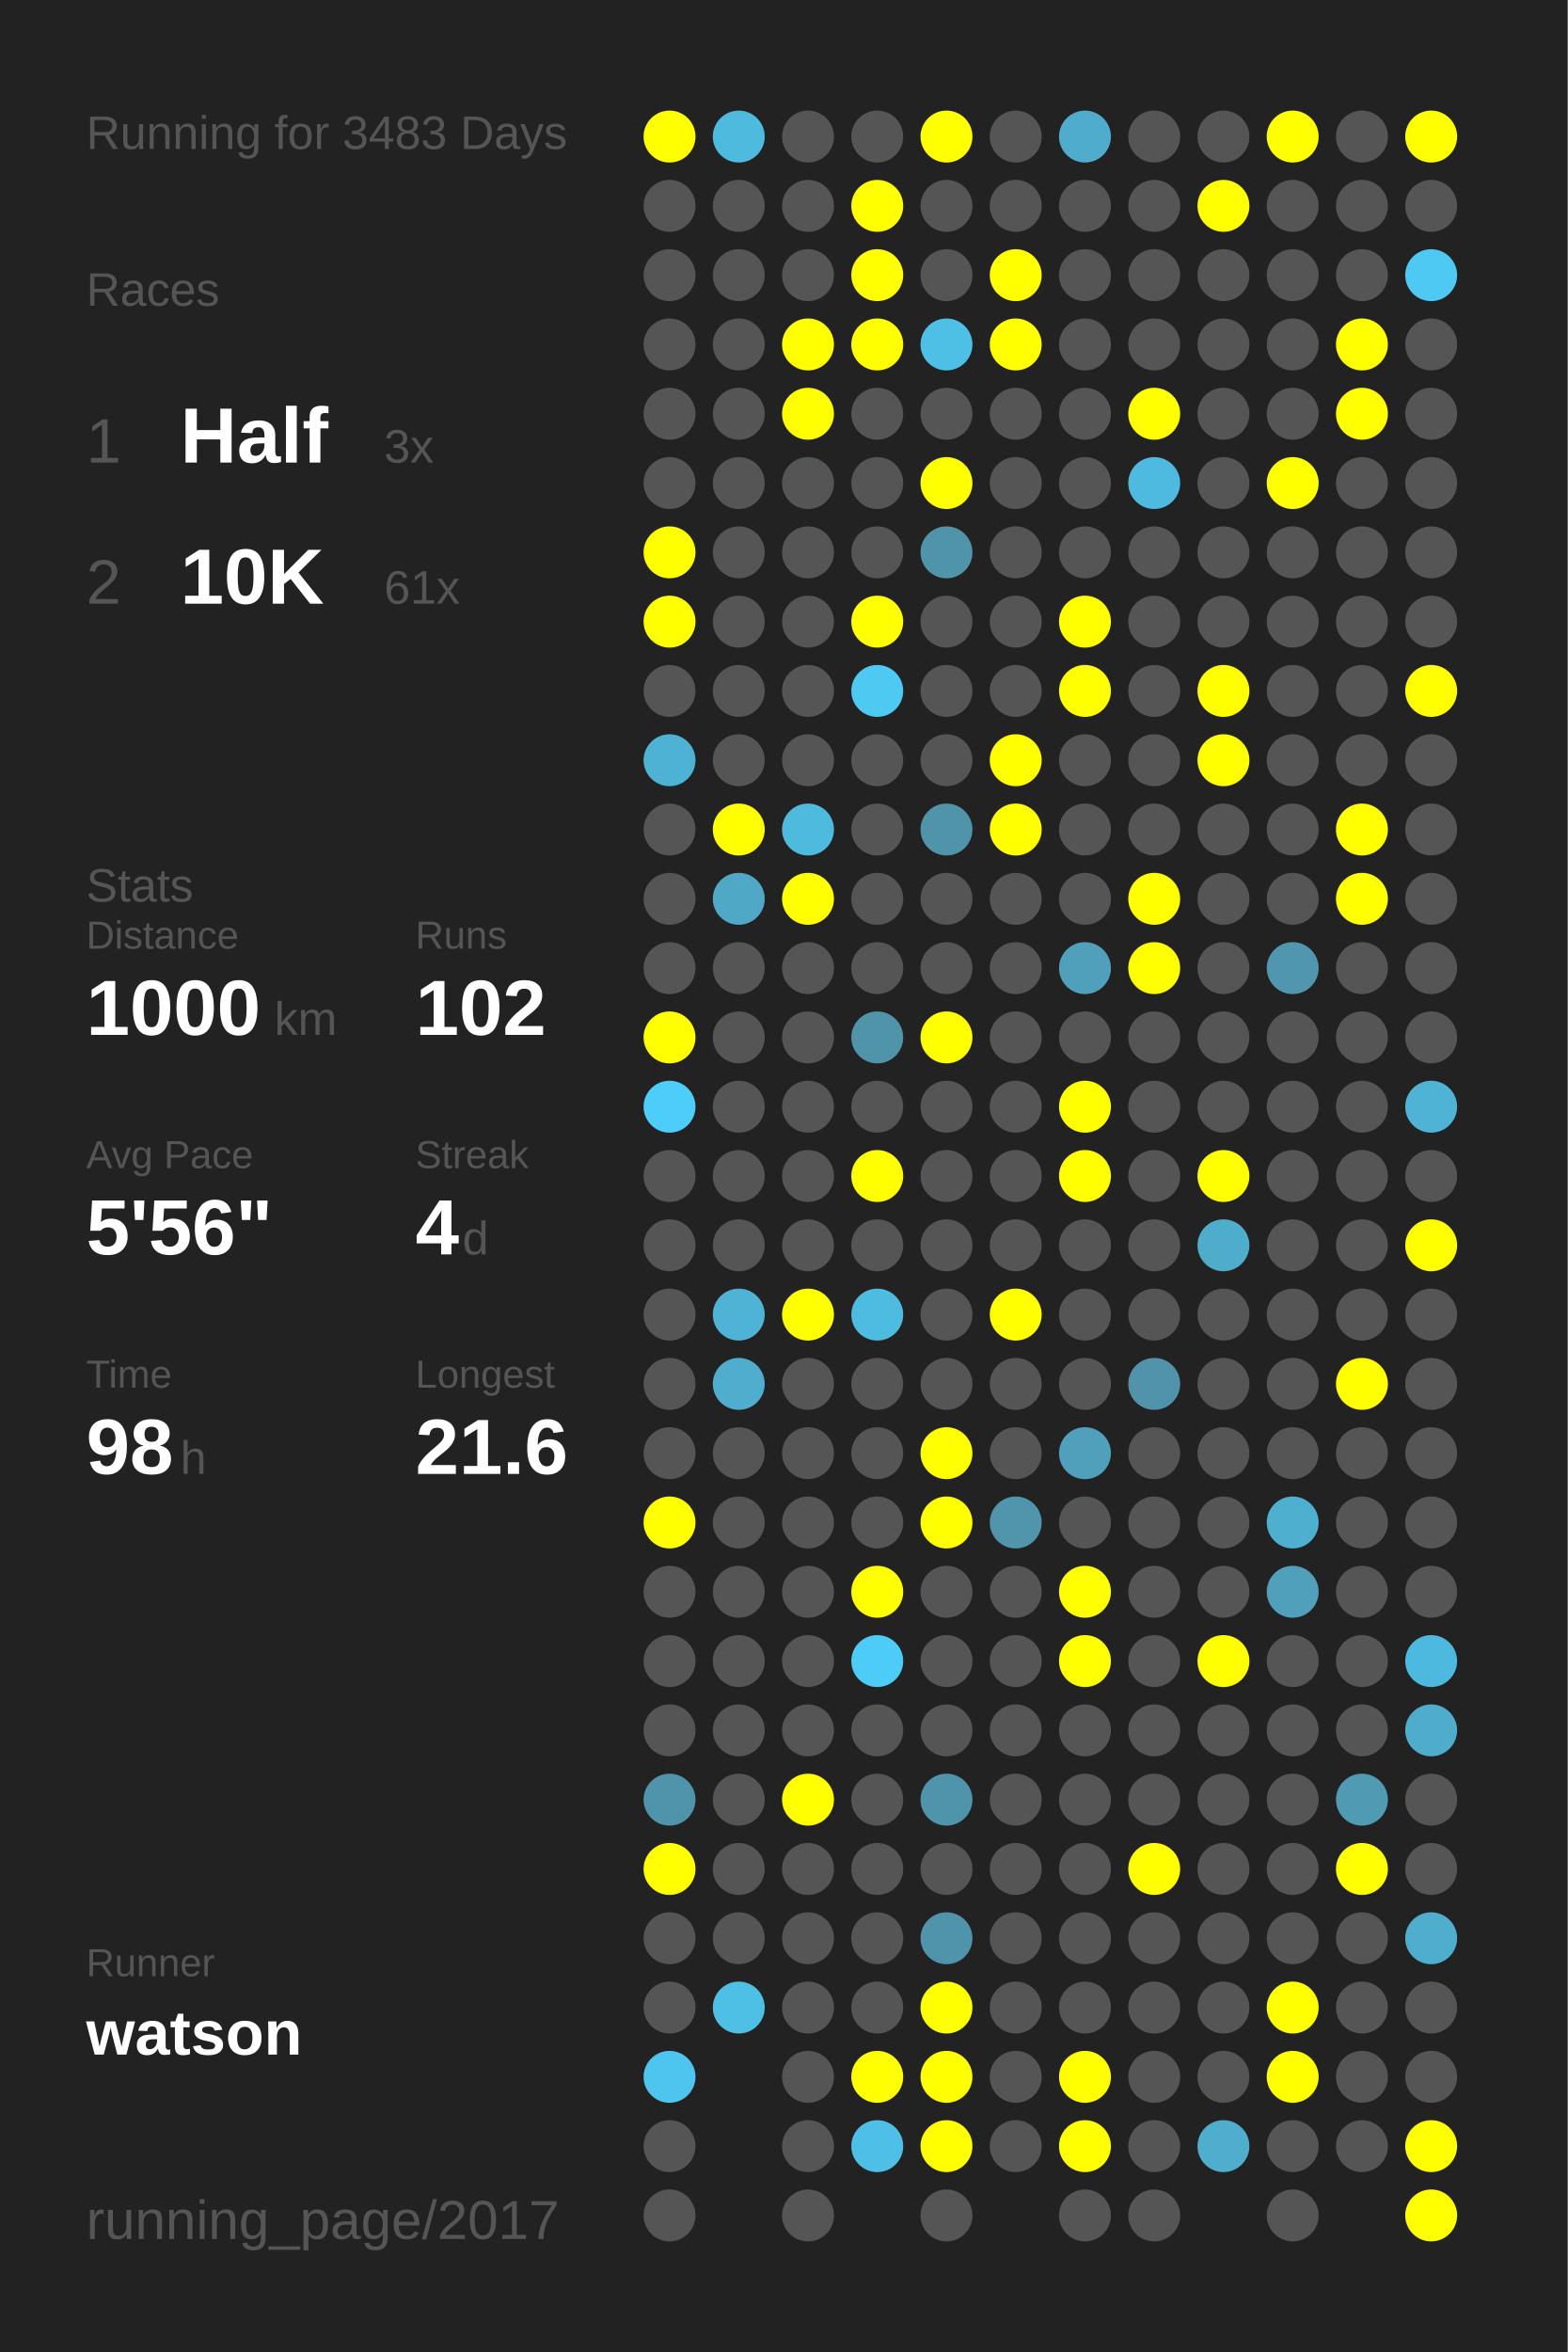
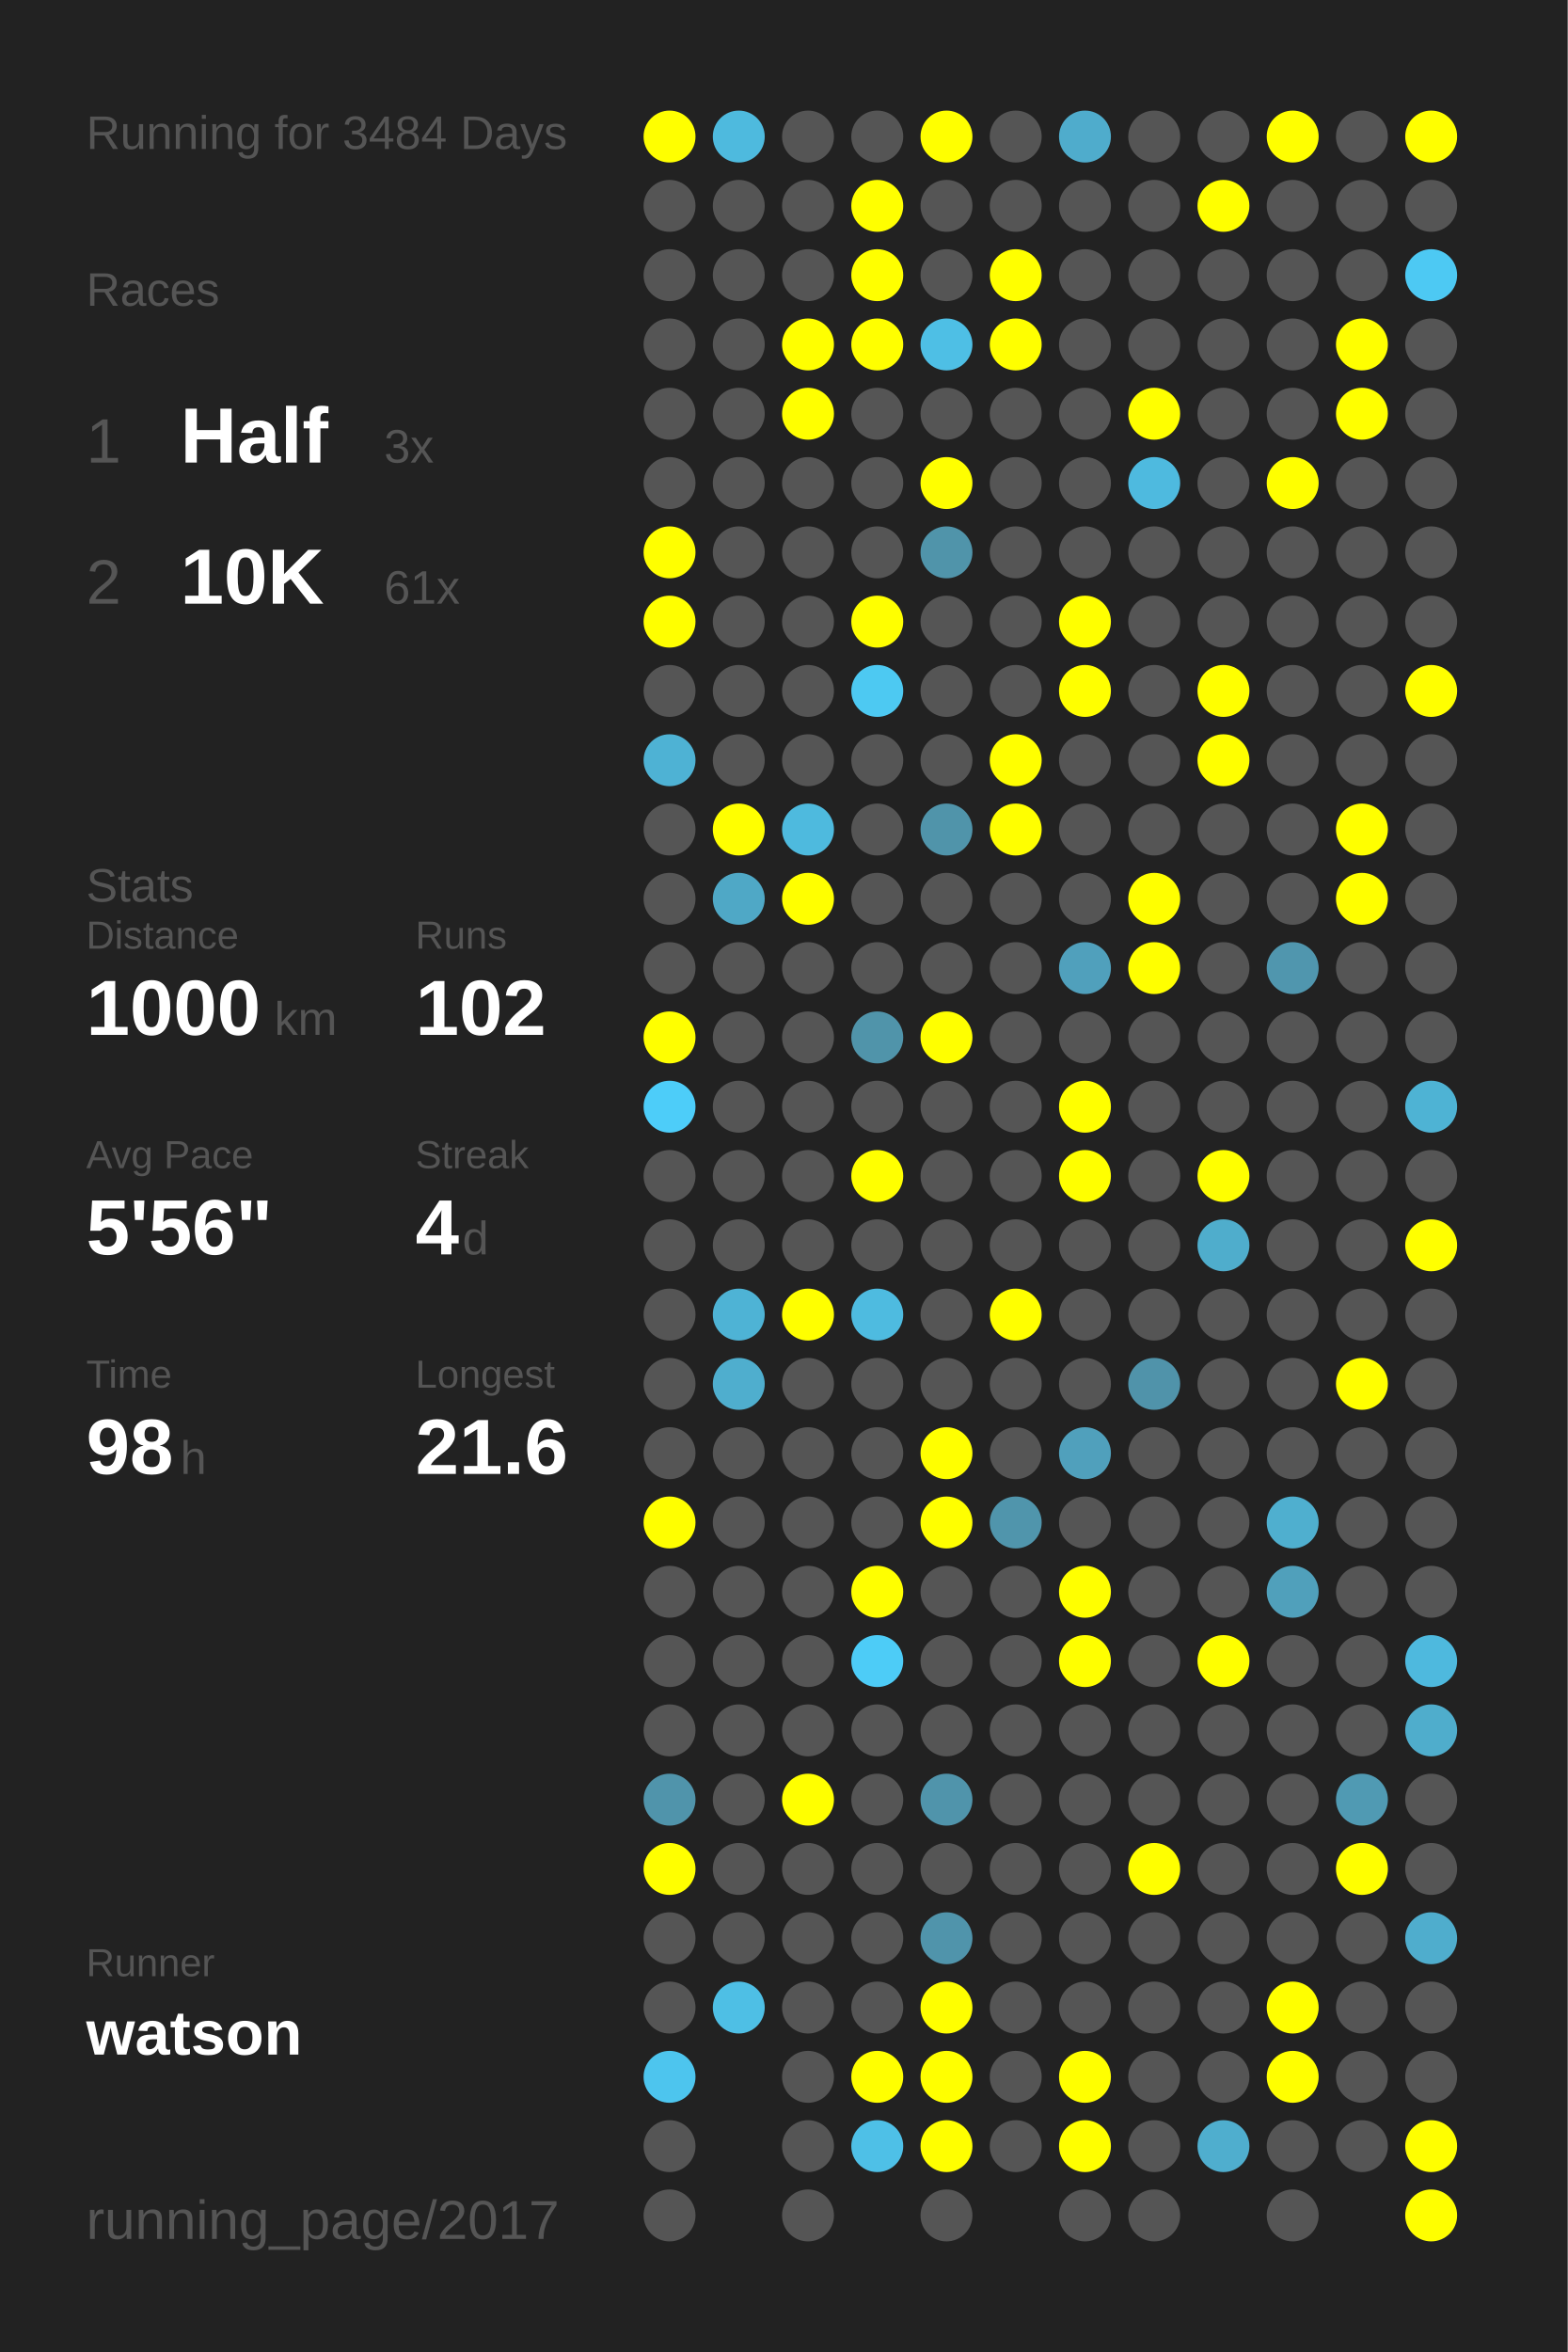
<svg xmlns="http://www.w3.org/2000/svg" baseProfile="full" height="300mm" version="1.1" viewBox="0,0,200,300" width="200mm">
  <defs />
  <rect fill="#222222" height="300" width="200" x="0" y="0" />
-   <text fill="#555555" style="font-size:6px; font-family:Arial;" x="11" y="19">Running for 3483 Days</text>
+   <text fill="#555555" style="font-size:6px; font-family:Arial;" x="11" y="19">Running for 3484 Days</text>
  <text fill="#555555" style="font-size:6px; font-family:Arial;" x="11" y="39">Races</text>
  <text fill="#555555" style="font-size:8px; font-family:Arial;" x="11" y="59">1</text>
  <text fill="#FFFFFF" style="font-size:10px; font-family:Arial; font-weight:bold;" x="23" y="59">Half</text>
  <text fill="#555555" style="font-size:6px; font-family:Arial;" x="49" y="59">3x</text>
  <text fill="#555555" style="font-size:8px; font-family:Arial;" x="11" y="77">2</text>
  <text fill="#FFFFFF" style="font-size:10px; font-family:Arial; font-weight:bold;" x="23" y="77">10K</text>
  <text fill="#555555" style="font-size:6px; font-family:Arial;" x="49" y="77">61x</text>
  <text fill="#555555" style="font-size:6px; font-family:Arial;" x="11" y="115">Stats</text>
  <text fill="#555555" style="font-size:5px; font-family:Arial;" x="11" y="121">Distance</text>
  <text fill="#FFFFFF" style="font-size:10px; font-family:Arial; font-weight:bold;" x="11" y="132">1000</text>
  <text fill="#555555" style="font-size:6px; font-family:Arial;" x="35" y="132">km</text>
  <text fill="#555555" style="font-size:5px; font-family:Arial;" x="53" y="121">Runs</text>
  <text fill="#FFFFFF" style="font-size:10px; font-family:Arial; font-weight:bold;" x="53" y="132">102</text>
  <text fill="#555555" style="font-size:5px; font-family:Arial;" x="11" y="149">Avg Pace</text>
  <text fill="#FFFFFF" style="font-size:10px; font-family:Arial; font-weight:bold;" x="11" y="160">5'56"</text>
  <text fill="#555555" style="font-size:5px; font-family:Arial;" x="53" y="149">Streak</text>
  <text fill="#FFFFFF" style="font-size:10px; font-family:Arial; font-weight:bold;" x="53" y="160">4</text>
  <text fill="#555555" style="font-size:6px; font-family:Arial;" x="59" y="160">d</text>
  <text fill="#555555" style="font-size:5px; font-family:Arial;" x="11" y="177">Time</text>
  <text fill="#FFFFFF" style="font-size:10px; font-family:Arial; font-weight:bold;" x="11" y="188">98</text>
  <text fill="#555555" style="font-size:6px; font-family:Arial;" x="23" y="188">h</text>
  <text fill="#555555" style="font-size:5px; font-family:Arial;" x="53" y="177">Longest</text>
  <text fill="#FFFFFF" style="font-size:10px; font-family:Arial; font-weight:bold;" x="53" y="188">21.6</text>
  <text fill="#555555" style="font-size:5px; font-family:Arial;" x="11" y="252.065">Runner</text>
  <text fill="#FFFFFF" style="font-size:8px; font-family:Arial; font-weight:bold;" x="11" y="262.065">watson</text>
  <text fill="#555555" style="font-size:7px; font-family:Arial;" x="11" y="285.581">running_page/2017</text>
  <circle cx="85.417" cy="17.419" fill="#FFFF00" r="3.312" />
  <circle cx="85.417" cy="26.258" fill="#555555" r="3.312" />
  <circle cx="85.417" cy="35.097" fill="#555555" r="3.312" />
  <circle cx="85.417" cy="43.935" fill="#555555" r="3.312" />
  <circle cx="85.417" cy="52.774" fill="#555555" r="3.312" />
  <circle cx="85.417" cy="61.613" fill="#555555" r="3.312" />
  <circle cx="85.417" cy="70.452" fill="#FFFF00" r="3.312" />
  <circle cx="85.417" cy="79.29" fill="#FFFF00" r="3.312" />
  <circle cx="85.417" cy="88.129" fill="#555555" r="3.312" />
  <circle cx="85.417" cy="96.968" fill="#4eb2d4" r="3.312" />
  <circle cx="85.417" cy="105.806" fill="#555555" r="3.312" />
  <circle cx="85.417" cy="114.645" fill="#555555" r="3.312" />
  <circle cx="85.417" cy="123.484" fill="#555555" r="3.312" />
  <circle cx="85.417" cy="132.323" fill="#FFFF00" r="3.312" />
  <circle cx="85.417" cy="141.161" fill="#4dcdf9" r="3.312" />
  <circle cx="85.417" cy="150" fill="#555555" r="3.312" />
  <circle cx="85.417" cy="158.839" fill="#555555" r="3.312" />
  <circle cx="85.417" cy="167.677" fill="#555555" r="3.312" />
  <circle cx="85.417" cy="176.516" fill="#555555" r="3.312" />
  <circle cx="85.417" cy="185.355" fill="#555555" r="3.312" />
  <circle cx="85.417" cy="194.194" fill="#FFFF00" r="3.312" />
  <circle cx="85.417" cy="203.032" fill="#555555" r="3.312" />
  <circle cx="85.417" cy="211.871" fill="#555555" r="3.312" />
  <circle cx="85.417" cy="220.71" fill="#555555" r="3.312" />
  <circle cx="85.417" cy="229.548" fill="#5094ab" r="3.312" />
  <circle cx="85.417" cy="238.387" fill="#FFFF00" r="3.312" />
  <circle cx="85.417" cy="247.226" fill="#555555" r="3.312" />
  <circle cx="85.417" cy="256.065" fill="#555555" r="3.312" />
  <circle cx="85.417" cy="264.903" fill="#4dc5ee" r="3.312" />
  <circle cx="85.417" cy="273.742" fill="#555555" r="3.312" />
  <circle cx="85.417" cy="282.581" fill="#555555" r="3.312" />
  <circle cx="94.25" cy="17.419" fill="#4ebade" r="3.312" />
  <circle cx="94.25" cy="26.258" fill="#555555" r="3.312" />
  <circle cx="94.25" cy="35.097" fill="#555555" r="3.312" />
  <circle cx="94.25" cy="43.935" fill="#555555" r="3.312" />
  <circle cx="94.25" cy="52.774" fill="#555555" r="3.312" />
  <circle cx="94.25" cy="61.613" fill="#555555" r="3.312" />
  <circle cx="94.25" cy="70.452" fill="#555555" r="3.312" />
  <circle cx="94.25" cy="79.29" fill="#555555" r="3.312" />
  <circle cx="94.25" cy="88.129" fill="#555555" r="3.312" />
  <circle cx="94.25" cy="96.968" fill="#555555" r="3.312" />
  <circle cx="94.25" cy="105.806" fill="#FFFF00" r="3.312" />
  <circle cx="94.25" cy="114.645" fill="#4fa8c6" r="3.312" />
  <circle cx="94.25" cy="123.484" fill="#555555" r="3.312" />
  <circle cx="94.25" cy="132.323" fill="#555555" r="3.312" />
  <circle cx="94.25" cy="141.161" fill="#555555" r="3.312" />
  <circle cx="94.25" cy="150" fill="#555555" r="3.312" />
  <circle cx="94.25" cy="158.839" fill="#555555" r="3.312" />
  <circle cx="94.25" cy="167.677" fill="#4eb3d5" r="3.312" />
  <circle cx="94.25" cy="176.516" fill="#4faece" r="3.312" />
  <circle cx="94.25" cy="185.355" fill="#555555" r="3.312" />
  <circle cx="94.25" cy="194.194" fill="#555555" r="3.312" />
  <circle cx="94.25" cy="203.032" fill="#555555" r="3.312" />
  <circle cx="94.25" cy="211.871" fill="#555555" r="3.312" />
  <circle cx="94.25" cy="220.71" fill="#555555" r="3.312" />
  <circle cx="94.25" cy="229.548" fill="#555555" r="3.312" />
  <circle cx="94.25" cy="238.387" fill="#555555" r="3.312" />
  <circle cx="94.25" cy="247.226" fill="#555555" r="3.312" />
  <circle cx="94.25" cy="256.065" fill="#4ebfe5" r="3.312" />
  <circle cx="103.083" cy="17.419" fill="#555555" r="3.312" />
  <circle cx="103.083" cy="26.258" fill="#555555" r="3.312" />
  <circle cx="103.083" cy="35.097" fill="#555555" r="3.312" />
  <circle cx="103.083" cy="43.935" fill="#FFFF00" r="3.312" />
  <circle cx="103.083" cy="52.774" fill="#FFFF00" r="3.312" />
  <circle cx="103.083" cy="61.613" fill="#555555" r="3.312" />
  <circle cx="103.083" cy="70.452" fill="#555555" r="3.312" />
  <circle cx="103.083" cy="79.29" fill="#555555" r="3.312" />
  <circle cx="103.083" cy="88.129" fill="#555555" r="3.312" />
  <circle cx="103.083" cy="96.968" fill="#555555" r="3.312" />
  <circle cx="103.083" cy="105.806" fill="#4ebade" r="3.312" />
  <circle cx="103.083" cy="114.645" fill="#FFFF00" r="3.312" />
  <circle cx="103.083" cy="123.484" fill="#555555" r="3.312" />
  <circle cx="103.083" cy="132.323" fill="#555555" r="3.312" />
  <circle cx="103.083" cy="141.161" fill="#555555" r="3.312" />
  <circle cx="103.083" cy="150" fill="#555555" r="3.312" />
  <circle cx="103.083" cy="158.839" fill="#555555" r="3.312" />
  <circle cx="103.083" cy="167.677" fill="#FFFF00" r="3.312" />
  <circle cx="103.083" cy="176.516" fill="#555555" r="3.312" />
  <circle cx="103.083" cy="185.355" fill="#555555" r="3.312" />
  <circle cx="103.083" cy="194.194" fill="#555555" r="3.312" />
  <circle cx="103.083" cy="203.032" fill="#555555" r="3.312" />
  <circle cx="103.083" cy="211.871" fill="#555555" r="3.312" />
  <circle cx="103.083" cy="220.71" fill="#555555" r="3.312" />
  <circle cx="103.083" cy="229.548" fill="#FFFF00" r="3.312" />
  <circle cx="103.083" cy="238.387" fill="#555555" r="3.312" />
  <circle cx="103.083" cy="247.226" fill="#555555" r="3.312" />
  <circle cx="103.083" cy="256.065" fill="#555555" r="3.312" />
  <circle cx="103.083" cy="264.903" fill="#555555" r="3.312" />
  <circle cx="103.083" cy="273.742" fill="#555555" r="3.312" />
  <circle cx="103.083" cy="282.581" fill="#555555" r="3.312" />
  <circle cx="111.917" cy="17.419" fill="#555555" r="3.312" />
  <circle cx="111.917" cy="26.258" fill="#FFFF00" r="3.312" />
  <circle cx="111.917" cy="35.097" fill="#FFFF00" r="3.312" />
  <circle cx="111.917" cy="43.935" fill="#FFFF00" r="3.312" />
  <circle cx="111.917" cy="52.774" fill="#555555" r="3.312" />
  <circle cx="111.917" cy="61.613" fill="#555555" r="3.312" />
  <circle cx="111.917" cy="70.452" fill="#555555" r="3.312" />
  <circle cx="111.917" cy="79.29" fill="#FFFF00" r="3.312" />
  <circle cx="111.917" cy="88.129" fill="#4dc9f2" r="3.312" />
  <circle cx="111.917" cy="96.968" fill="#555555" r="3.312" />
  <circle cx="111.917" cy="105.806" fill="#555555" r="3.312" />
  <circle cx="111.917" cy="114.645" fill="#555555" r="3.312" />
  <circle cx="111.917" cy="123.484" fill="#555555" r="3.312" />
  <circle cx="111.917" cy="132.323" fill="#5094aa" r="3.312" />
  <circle cx="111.917" cy="141.161" fill="#555555" r="3.312" />
  <circle cx="111.917" cy="150" fill="#FFFF00" r="3.312" />
  <circle cx="111.917" cy="158.839" fill="#555555" r="3.312" />
  <circle cx="111.917" cy="167.677" fill="#4ebbe0" r="3.312" />
  <circle cx="111.917" cy="176.516" fill="#555555" r="3.312" />
  <circle cx="111.917" cy="185.355" fill="#555555" r="3.312" />
  <circle cx="111.917" cy="194.194" fill="#555555" r="3.312" />
  <circle cx="111.917" cy="203.032" fill="#FFFF00" r="3.312" />
  <circle cx="111.917" cy="211.871" fill="#4dccf7" r="3.312" />
  <circle cx="111.917" cy="220.71" fill="#555555" r="3.312" />
  <circle cx="111.917" cy="229.548" fill="#555555" r="3.312" />
  <circle cx="111.917" cy="238.387" fill="#555555" r="3.312" />
  <circle cx="111.917" cy="247.226" fill="#555555" r="3.312" />
  <circle cx="111.917" cy="256.065" fill="#555555" r="3.312" />
  <circle cx="111.917" cy="264.903" fill="#FFFF00" r="3.312" />
  <circle cx="111.917" cy="273.742" fill="#4ec0e7" r="3.312" />
  <circle cx="120.75" cy="17.419" fill="#FFFF00" r="3.312" />
  <circle cx="120.75" cy="26.258" fill="#555555" r="3.312" />
  <circle cx="120.75" cy="35.097" fill="#555555" r="3.312" />
  <circle cx="120.75" cy="43.935" fill="#4ebfe5" r="3.312" />
  <circle cx="120.75" cy="52.774" fill="#555555" r="3.312" />
  <circle cx="120.75" cy="61.613" fill="#FFFF00" r="3.312" />
  <circle cx="120.75" cy="70.452" fill="#5094aa" r="3.312" />
  <circle cx="120.75" cy="79.29" fill="#555555" r="3.312" />
  <circle cx="120.75" cy="88.129" fill="#555555" r="3.312" />
  <circle cx="120.75" cy="96.968" fill="#555555" r="3.312" />
  <circle cx="120.75" cy="105.806" fill="#5094aa" r="3.312" />
  <circle cx="120.75" cy="114.645" fill="#555555" r="3.312" />
  <circle cx="120.75" cy="123.484" fill="#555555" r="3.312" />
  <circle cx="120.75" cy="132.323" fill="#FFFF00" r="3.312" />
  <circle cx="120.75" cy="141.161" fill="#555555" r="3.312" />
  <circle cx="120.75" cy="150" fill="#555555" r="3.312" />
  <circle cx="120.75" cy="158.839" fill="#555555" r="3.312" />
  <circle cx="120.75" cy="167.677" fill="#555555" r="3.312" />
  <circle cx="120.75" cy="176.516" fill="#555555" r="3.312" />
  <circle cx="120.75" cy="185.355" fill="#FFFF00" r="3.312" />
  <circle cx="120.75" cy="194.194" fill="#FFFF00" r="3.312" />
  <circle cx="120.75" cy="203.032" fill="#555555" r="3.312" />
  <circle cx="120.75" cy="211.871" fill="#555555" r="3.312" />
  <circle cx="120.75" cy="220.71" fill="#555555" r="3.312" />
  <circle cx="120.75" cy="229.548" fill="#5094ab" r="3.312" />
  <circle cx="120.75" cy="238.387" fill="#555555" r="3.312" />
  <circle cx="120.75" cy="247.226" fill="#5094ab" r="3.312" />
  <circle cx="120.75" cy="256.065" fill="#FFFF00" r="3.312" />
  <circle cx="120.75" cy="264.903" fill="#FFFF00" r="3.312" />
  <circle cx="120.75" cy="273.742" fill="#FFFF00" r="3.312" />
  <circle cx="120.75" cy="282.581" fill="#555555" r="3.312" />
  <circle cx="129.583" cy="17.419" fill="#555555" r="3.312" />
  <circle cx="129.583" cy="26.258" fill="#555555" r="3.312" />
  <circle cx="129.583" cy="35.097" fill="#FFFF00" r="3.312" />
  <circle cx="129.583" cy="43.935" fill="#FFFF00" r="3.312" />
  <circle cx="129.583" cy="52.774" fill="#555555" r="3.312" />
  <circle cx="129.583" cy="61.613" fill="#555555" r="3.312" />
  <circle cx="129.583" cy="70.452" fill="#555555" r="3.312" />
  <circle cx="129.583" cy="79.29" fill="#555555" r="3.312" />
  <circle cx="129.583" cy="88.129" fill="#555555" r="3.312" />
  <circle cx="129.583" cy="96.968" fill="#FFFF00" r="3.312" />
  <circle cx="129.583" cy="105.806" fill="#FFFF00" r="3.312" />
  <circle cx="129.583" cy="114.645" fill="#555555" r="3.312" />
  <circle cx="129.583" cy="123.484" fill="#555555" r="3.312" />
  <circle cx="129.583" cy="132.323" fill="#555555" r="3.312" />
  <circle cx="129.583" cy="141.161" fill="#555555" r="3.312" />
  <circle cx="129.583" cy="150" fill="#555555" r="3.312" />
  <circle cx="129.583" cy="158.839" fill="#555555" r="3.312" />
  <circle cx="129.583" cy="167.677" fill="#FFFF00" r="3.312" />
  <circle cx="129.583" cy="176.516" fill="#555555" r="3.312" />
  <circle cx="129.583" cy="185.355" fill="#555555" r="3.312" />
  <circle cx="129.583" cy="194.194" fill="#5095ac" r="3.312" />
  <circle cx="129.583" cy="203.032" fill="#555555" r="3.312" />
  <circle cx="129.583" cy="211.871" fill="#555555" r="3.312" />
  <circle cx="129.583" cy="220.71" fill="#555555" r="3.312" />
  <circle cx="129.583" cy="229.548" fill="#555555" r="3.312" />
  <circle cx="129.583" cy="238.387" fill="#555555" r="3.312" />
  <circle cx="129.583" cy="247.226" fill="#555555" r="3.312" />
  <circle cx="129.583" cy="256.065" fill="#555555" r="3.312" />
  <circle cx="129.583" cy="264.903" fill="#555555" r="3.312" />
  <circle cx="129.583" cy="273.742" fill="#555555" r="3.312" />
  <circle cx="138.417" cy="17.419" fill="#4faccc" r="3.312" />
  <circle cx="138.417" cy="26.258" fill="#555555" r="3.312" />
  <circle cx="138.417" cy="35.097" fill="#555555" r="3.312" />
  <circle cx="138.417" cy="43.935" fill="#555555" r="3.312" />
  <circle cx="138.417" cy="52.774" fill="#555555" r="3.312" />
  <circle cx="138.417" cy="61.613" fill="#555555" r="3.312" />
  <circle cx="138.417" cy="70.452" fill="#555555" r="3.312" />
  <circle cx="138.417" cy="79.29" fill="#FFFF00" r="3.312" />
  <circle cx="138.417" cy="88.129" fill="#FFFF00" r="3.312" />
  <circle cx="138.417" cy="96.968" fill="#555555" r="3.312" />
  <circle cx="138.417" cy="105.806" fill="#555555" r="3.312" />
  <circle cx="138.417" cy="114.645" fill="#555555" r="3.312" />
  <circle cx="138.417" cy="123.484" fill="#50a0bc" r="3.312" />
  <circle cx="138.417" cy="132.323" fill="#555555" r="3.312" />
  <circle cx="138.417" cy="141.161" fill="#FFFF00" r="3.312" />
  <circle cx="138.417" cy="150" fill="#FFFF00" r="3.312" />
  <circle cx="138.417" cy="158.839" fill="#555555" r="3.312" />
  <circle cx="138.417" cy="167.677" fill="#555555" r="3.312" />
  <circle cx="138.417" cy="176.516" fill="#555555" r="3.312" />
  <circle cx="138.417" cy="185.355" fill="#50a0bc" r="3.312" />
  <circle cx="138.417" cy="194.194" fill="#555555" r="3.312" />
  <circle cx="138.417" cy="203.032" fill="#FFFF00" r="3.312" />
  <circle cx="138.417" cy="211.871" fill="#FFFF00" r="3.312" />
  <circle cx="138.417" cy="220.71" fill="#555555" r="3.312" />
  <circle cx="138.417" cy="229.548" fill="#555555" r="3.312" />
  <circle cx="138.417" cy="238.387" fill="#555555" r="3.312" />
  <circle cx="138.417" cy="247.226" fill="#555555" r="3.312" />
  <circle cx="138.417" cy="256.065" fill="#555555" r="3.312" />
  <circle cx="138.417" cy="264.903" fill="#FFFF00" r="3.312" />
  <circle cx="138.417" cy="273.742" fill="#FFFF00" r="3.312" />
  <circle cx="138.417" cy="282.581" fill="#555555" r="3.312" />
  <circle cx="147.25" cy="17.419" fill="#555555" r="3.312" />
  <circle cx="147.25" cy="26.258" fill="#555555" r="3.312" />
  <circle cx="147.25" cy="35.097" fill="#555555" r="3.312" />
  <circle cx="147.25" cy="43.935" fill="#555555" r="3.312" />
  <circle cx="147.25" cy="52.774" fill="#FFFF00" r="3.312" />
  <circle cx="147.25" cy="61.613" fill="#4ebadf" r="3.312" />
  <circle cx="147.25" cy="70.452" fill="#555555" r="3.312" />
  <circle cx="147.25" cy="79.29" fill="#555555" r="3.312" />
  <circle cx="147.25" cy="88.129" fill="#555555" r="3.312" />
  <circle cx="147.25" cy="96.968" fill="#555555" r="3.312" />
  <circle cx="147.25" cy="105.806" fill="#555555" r="3.312" />
  <circle cx="147.25" cy="114.645" fill="#FFFF00" r="3.312" />
  <circle cx="147.25" cy="123.484" fill="#FFFF00" r="3.312" />
  <circle cx="147.25" cy="132.323" fill="#555555" r="3.312" />
  <circle cx="147.25" cy="141.161" fill="#555555" r="3.312" />
  <circle cx="147.25" cy="150" fill="#555555" r="3.312" />
  <circle cx="147.25" cy="158.839" fill="#555555" r="3.312" />
  <circle cx="147.25" cy="167.677" fill="#555555" r="3.312" />
  <circle cx="147.25" cy="176.516" fill="#5093aa" r="3.312" />
  <circle cx="147.25" cy="185.355" fill="#555555" r="3.312" />
  <circle cx="147.25" cy="194.194" fill="#555555" r="3.312" />
  <circle cx="147.25" cy="203.032" fill="#555555" r="3.312" />
  <circle cx="147.25" cy="211.871" fill="#555555" r="3.312" />
  <circle cx="147.25" cy="220.71" fill="#555555" r="3.312" />
  <circle cx="147.25" cy="229.548" fill="#555555" r="3.312" />
  <circle cx="147.25" cy="238.387" fill="#FFFF00" r="3.312" />
  <circle cx="147.25" cy="247.226" fill="#555555" r="3.312" />
  <circle cx="147.25" cy="256.065" fill="#555555" r="3.312" />
  <circle cx="147.25" cy="264.903" fill="#555555" r="3.312" />
  <circle cx="147.25" cy="273.742" fill="#555555" r="3.312" />
  <circle cx="147.25" cy="282.581" fill="#555555" r="3.312" />
  <circle cx="156.083" cy="17.419" fill="#555555" r="3.312" />
  <circle cx="156.083" cy="26.258" fill="#FFFF00" r="3.312" />
  <circle cx="156.083" cy="35.097" fill="#555555" r="3.312" />
  <circle cx="156.083" cy="43.935" fill="#555555" r="3.312" />
  <circle cx="156.083" cy="52.774" fill="#555555" r="3.312" />
  <circle cx="156.083" cy="61.613" fill="#555555" r="3.312" />
  <circle cx="156.083" cy="70.452" fill="#555555" r="3.312" />
  <circle cx="156.083" cy="79.29" fill="#555555" r="3.312" />
  <circle cx="156.083" cy="88.129" fill="#FFFF00" r="3.312" />
  <circle cx="156.083" cy="96.968" fill="#FFFF00" r="3.312" />
  <circle cx="156.083" cy="105.806" fill="#555555" r="3.312" />
  <circle cx="156.083" cy="114.645" fill="#555555" r="3.312" />
  <circle cx="156.083" cy="123.484" fill="#555555" r="3.312" />
  <circle cx="156.083" cy="132.323" fill="#555555" r="3.312" />
  <circle cx="156.083" cy="141.161" fill="#555555" r="3.312" />
  <circle cx="156.083" cy="150" fill="#FFFF00" r="3.312" />
  <circle cx="156.083" cy="158.839" fill="#4fadcc" r="3.312" />
  <circle cx="156.083" cy="167.677" fill="#555555" r="3.312" />
  <circle cx="156.083" cy="176.516" fill="#555555" r="3.312" />
  <circle cx="156.083" cy="185.355" fill="#555555" r="3.312" />
  <circle cx="156.083" cy="194.194" fill="#555555" r="3.312" />
  <circle cx="156.083" cy="203.032" fill="#555555" r="3.312" />
  <circle cx="156.083" cy="211.871" fill="#FFFF00" r="3.312" />
  <circle cx="156.083" cy="220.71" fill="#555555" r="3.312" />
  <circle cx="156.083" cy="229.548" fill="#555555" r="3.312" />
  <circle cx="156.083" cy="238.387" fill="#555555" r="3.312" />
  <circle cx="156.083" cy="247.226" fill="#555555" r="3.312" />
  <circle cx="156.083" cy="256.065" fill="#555555" r="3.312" />
  <circle cx="156.083" cy="264.903" fill="#555555" r="3.312" />
  <circle cx="156.083" cy="273.742" fill="#4faece" r="3.312" />
  <circle cx="164.917" cy="17.419" fill="#FFFF00" r="3.312" />
  <circle cx="164.917" cy="26.258" fill="#555555" r="3.312" />
  <circle cx="164.917" cy="35.097" fill="#555555" r="3.312" />
  <circle cx="164.917" cy="43.935" fill="#555555" r="3.312" />
  <circle cx="164.917" cy="52.774" fill="#555555" r="3.312" />
  <circle cx="164.917" cy="61.613" fill="#FFFF00" r="3.312" />
  <circle cx="164.917" cy="70.452" fill="#555555" r="3.312" />
  <circle cx="164.917" cy="79.29" fill="#555555" r="3.312" />
  <circle cx="164.917" cy="88.129" fill="#555555" r="3.312" />
  <circle cx="164.917" cy="96.968" fill="#555555" r="3.312" />
  <circle cx="164.917" cy="105.806" fill="#555555" r="3.312" />
  <circle cx="164.917" cy="114.645" fill="#555555" r="3.312" />
  <circle cx="164.917" cy="123.484" fill="#5096ae" r="3.312" />
  <circle cx="164.917" cy="132.323" fill="#555555" r="3.312" />
  <circle cx="164.917" cy="141.161" fill="#555555" r="3.312" />
  <circle cx="164.917" cy="150" fill="#555555" r="3.312" />
  <circle cx="164.917" cy="158.839" fill="#555555" r="3.312" />
  <circle cx="164.917" cy="167.677" fill="#555555" r="3.312" />
  <circle cx="164.917" cy="176.516" fill="#555555" r="3.312" />
  <circle cx="164.917" cy="185.355" fill="#555555" r="3.312" />
  <circle cx="164.917" cy="194.194" fill="#4fafcf" r="3.312" />
  <circle cx="164.917" cy="203.032" fill="#50a0bb" r="3.312" />
  <circle cx="164.917" cy="211.871" fill="#555555" r="3.312" />
  <circle cx="164.917" cy="220.71" fill="#555555" r="3.312" />
  <circle cx="164.917" cy="229.548" fill="#555555" r="3.312" />
  <circle cx="164.917" cy="238.387" fill="#555555" r="3.312" />
  <circle cx="164.917" cy="247.226" fill="#555555" r="3.312" />
  <circle cx="164.917" cy="256.065" fill="#FFFF00" r="3.312" />
  <circle cx="164.917" cy="264.903" fill="#FFFF00" r="3.312" />
  <circle cx="164.917" cy="273.742" fill="#555555" r="3.312" />
  <circle cx="164.917" cy="282.581" fill="#555555" r="3.312" />
  <circle cx="173.75" cy="17.419" fill="#555555" r="3.312" />
  <circle cx="173.75" cy="26.258" fill="#555555" r="3.312" />
  <circle cx="173.75" cy="35.097" fill="#555555" r="3.312" />
  <circle cx="173.75" cy="43.935" fill="#FFFF00" r="3.312" />
  <circle cx="173.75" cy="52.774" fill="#FFFF00" r="3.312" />
  <circle cx="173.75" cy="61.613" fill="#555555" r="3.312" />
  <circle cx="173.75" cy="70.452" fill="#555555" r="3.312" />
  <circle cx="173.75" cy="79.29" fill="#555555" r="3.312" />
  <circle cx="173.75" cy="88.129" fill="#555555" r="3.312" />
  <circle cx="173.75" cy="96.968" fill="#555555" r="3.312" />
  <circle cx="173.75" cy="105.806" fill="#FFFF00" r="3.312" />
  <circle cx="173.75" cy="114.645" fill="#FFFF00" r="3.312" />
  <circle cx="173.75" cy="123.484" fill="#555555" r="3.312" />
  <circle cx="173.75" cy="132.323" fill="#555555" r="3.312" />
  <circle cx="173.75" cy="141.161" fill="#555555" r="3.312" />
  <circle cx="173.75" cy="150" fill="#555555" r="3.312" />
  <circle cx="173.75" cy="158.839" fill="#555555" r="3.312" />
  <circle cx="173.75" cy="167.677" fill="#555555" r="3.312" />
  <circle cx="173.75" cy="176.516" fill="#FFFF00" r="3.312" />
  <circle cx="173.75" cy="185.355" fill="#555555" r="3.312" />
  <circle cx="173.75" cy="194.194" fill="#555555" r="3.312" />
  <circle cx="173.75" cy="203.032" fill="#555555" r="3.312" />
  <circle cx="173.75" cy="211.871" fill="#555555" r="3.312" />
  <circle cx="173.75" cy="220.71" fill="#555555" r="3.312" />
  <circle cx="173.75" cy="229.548" fill="#509ab3" r="3.312" />
  <circle cx="173.75" cy="238.387" fill="#FFFF00" r="3.312" />
  <circle cx="173.75" cy="247.226" fill="#555555" r="3.312" />
  <circle cx="173.75" cy="256.065" fill="#555555" r="3.312" />
  <circle cx="173.75" cy="264.903" fill="#555555" r="3.312" />
  <circle cx="173.75" cy="273.742" fill="#555555" r="3.312" />
  <circle cx="182.583" cy="17.419" fill="#FFFF00" r="3.312" />
  <circle cx="182.583" cy="26.258" fill="#555555" r="3.312" />
  <circle cx="182.583" cy="35.097" fill="#4dc9f3" r="3.312" />
  <circle cx="182.583" cy="43.935" fill="#555555" r="3.312" />
  <circle cx="182.583" cy="52.774" fill="#555555" r="3.312" />
  <circle cx="182.583" cy="61.613" fill="#555555" r="3.312" />
  <circle cx="182.583" cy="70.452" fill="#555555" r="3.312" />
  <circle cx="182.583" cy="79.29" fill="#555555" r="3.312" />
  <circle cx="182.583" cy="88.129" fill="#FFFF00" r="3.312" />
  <circle cx="182.583" cy="96.968" fill="#555555" r="3.312" />
  <circle cx="182.583" cy="105.806" fill="#555555" r="3.312" />
  <circle cx="182.583" cy="114.645" fill="#555555" r="3.312" />
  <circle cx="182.583" cy="123.484" fill="#555555" r="3.312" />
  <circle cx="182.583" cy="132.323" fill="#555555" r="3.312" />
  <circle cx="182.583" cy="141.161" fill="#4eb3d4" r="3.312" />
  <circle cx="182.583" cy="150" fill="#555555" r="3.312" />
  <circle cx="182.583" cy="158.839" fill="#FFFF00" r="3.312" />
  <circle cx="182.583" cy="167.677" fill="#555555" r="3.312" />
  <circle cx="182.583" cy="176.516" fill="#555555" r="3.312" />
  <circle cx="182.583" cy="185.355" fill="#555555" r="3.312" />
  <circle cx="182.583" cy="194.194" fill="#555555" r="3.312" />
  <circle cx="182.583" cy="203.032" fill="#555555" r="3.312" />
  <circle cx="182.583" cy="211.871" fill="#4eb9de" r="3.312" />
  <circle cx="182.583" cy="220.71" fill="#4fadcc" r="3.312" />
  <circle cx="182.583" cy="229.548" fill="#555555" r="3.312" />
  <circle cx="182.583" cy="238.387" fill="#555555" r="3.312" />
  <circle cx="182.583" cy="247.226" fill="#4fadcd" r="3.312" />
  <circle cx="182.583" cy="256.065" fill="#555555" r="3.312" />
  <circle cx="182.583" cy="264.903" fill="#555555" r="3.312" />
  <circle cx="182.583" cy="273.742" fill="#FFFF00" r="3.312" />
  <circle cx="182.583" cy="282.581" fill="#FFFF00" r="3.312" />
</svg>
